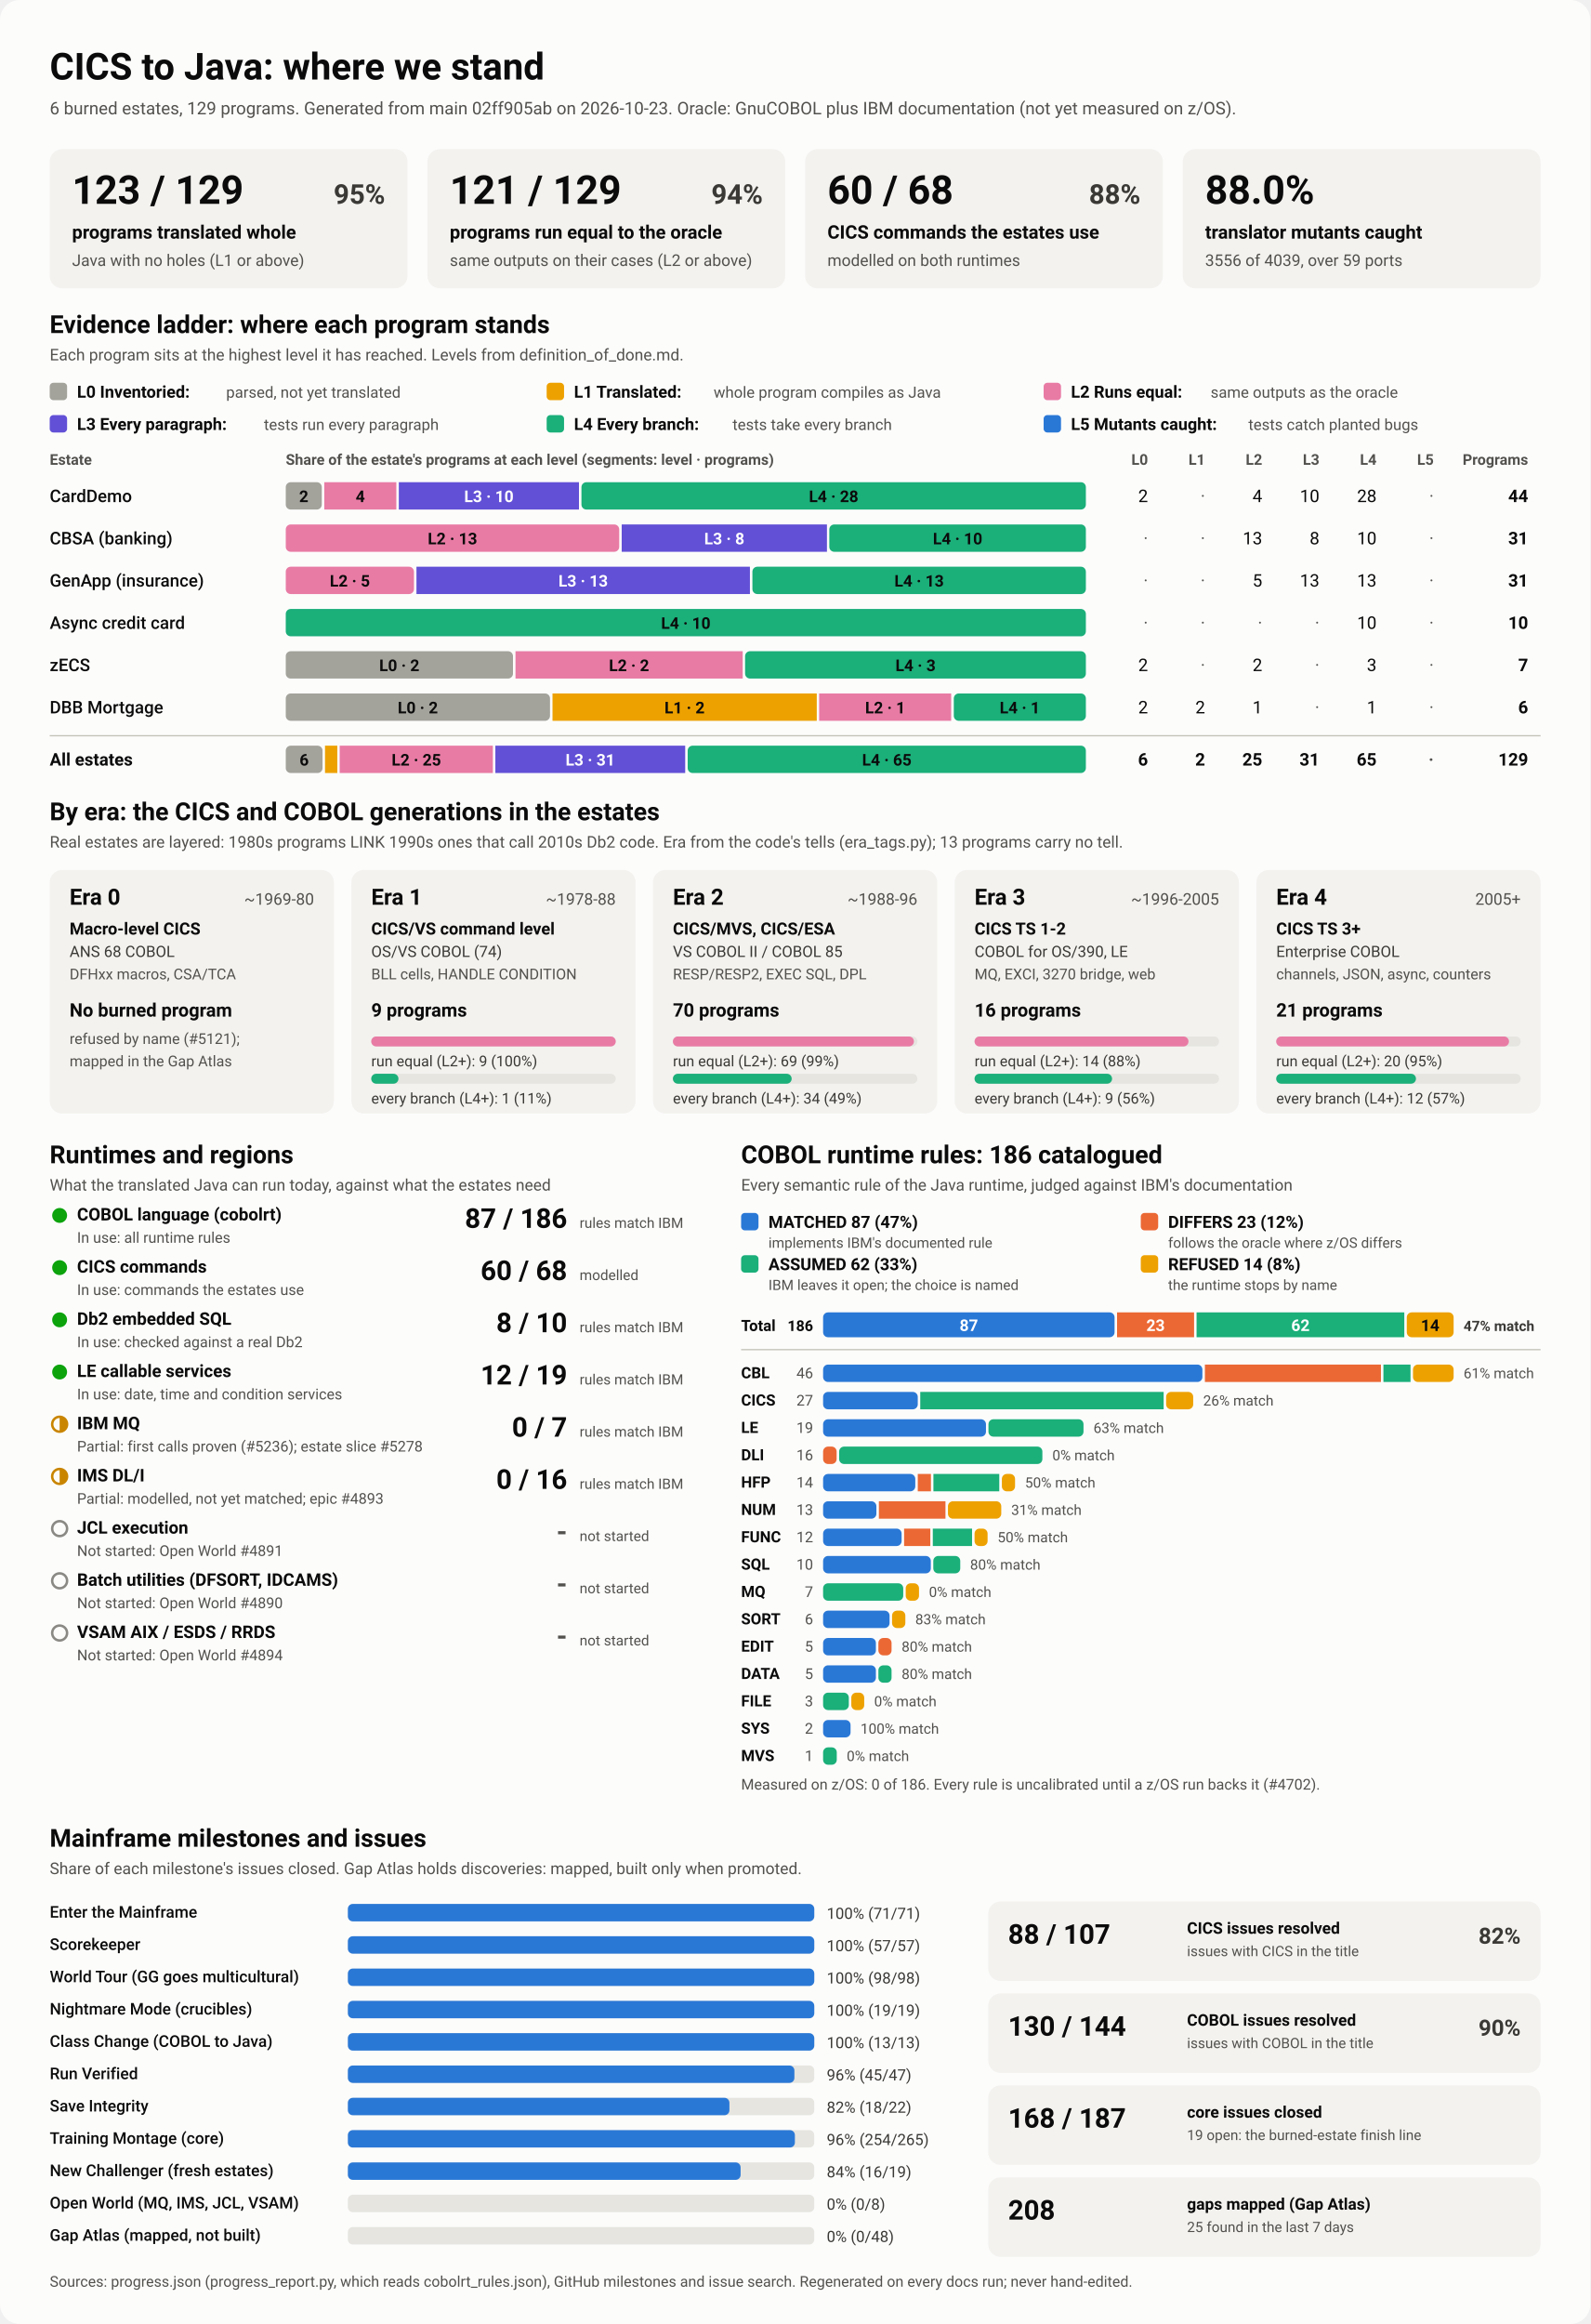
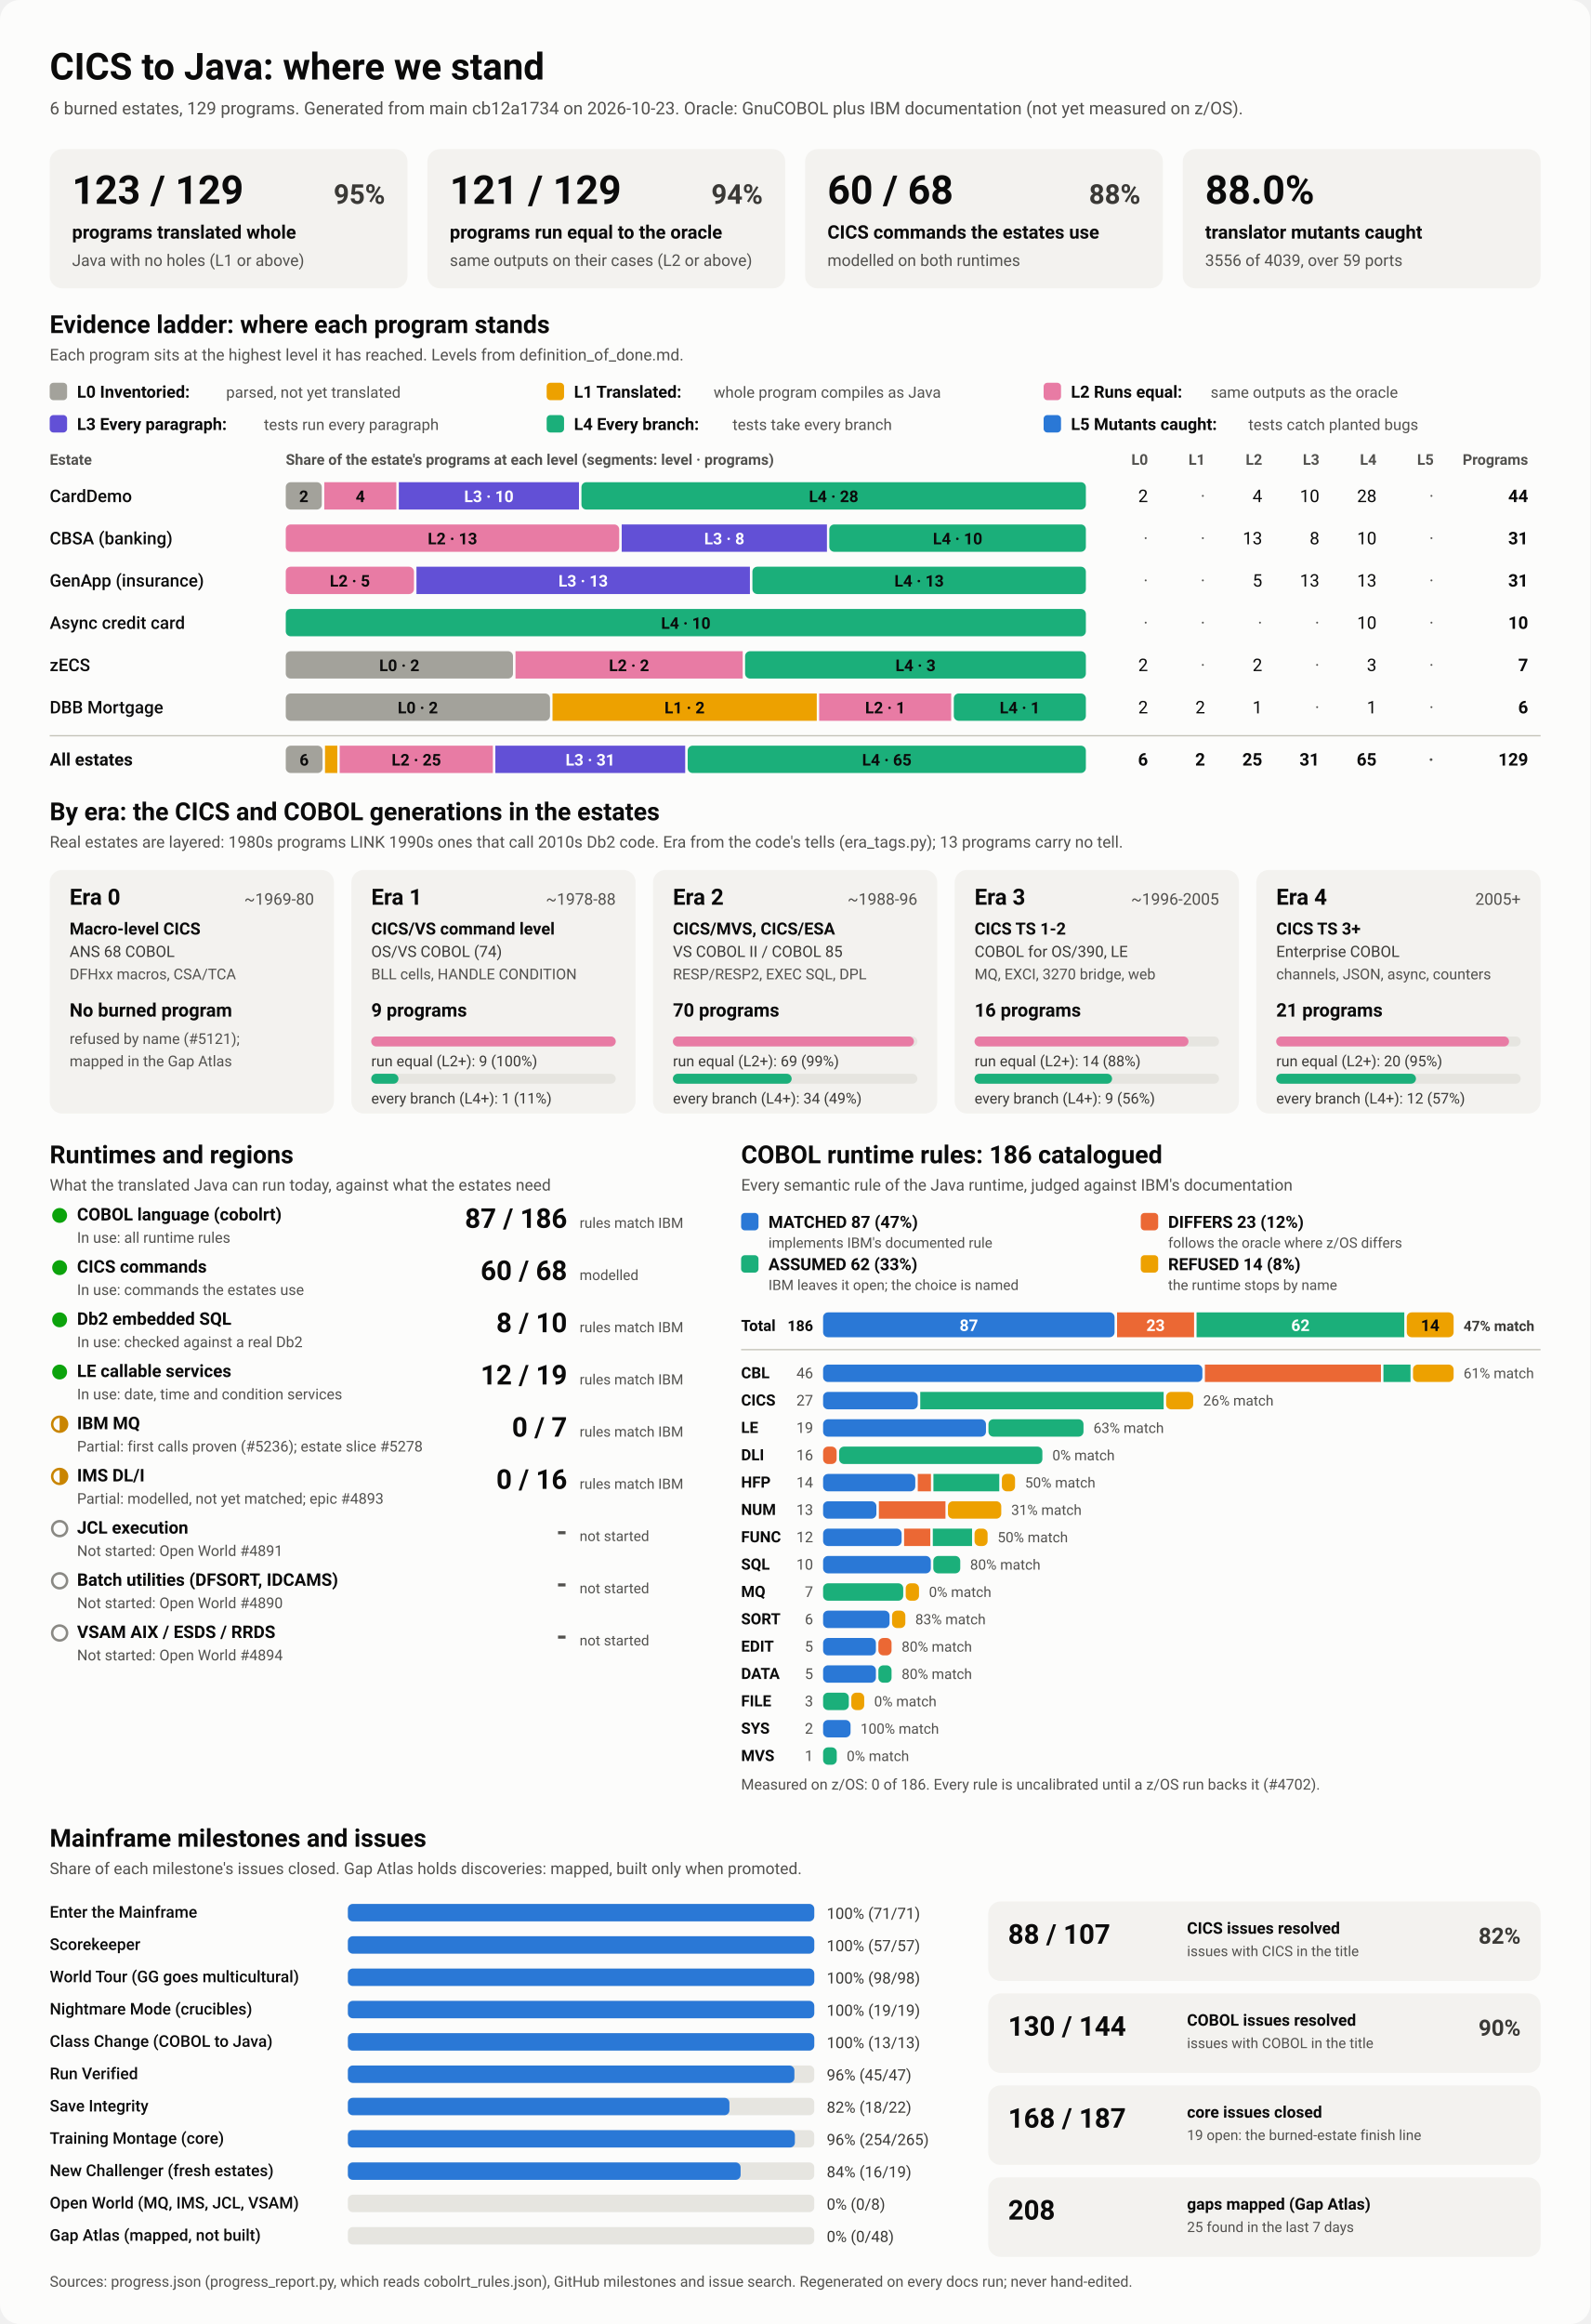
<svg xmlns="http://www.w3.org/2000/svg" viewBox="0 0 1280 1870" width="1280" height="1870" role="img" aria-labelledby="ttl">
  <style>
    svg { font-family: system-ui, -apple-system, 'Segoe UI', Roboto, Helvetica, Arial, sans-serif; }
    .bg { fill: #fcfcfb; }
    .card { fill: #f3f2ef; }
    .track { fill: #e6e5e0; }
    .rule { stroke: #c3c2b7; stroke-width: 1; }
    .t1 { fill: #0b0b0b; } .t2 { fill: #3a3936; } .t3 { fill: #52514e; }
    .on-dark { fill: #ffffff; } .on-light { fill: #0b0b0b; }
    .lv0 { fill: #a3a29b; } .lv1 { fill: #eda100; } .lv2 { fill: #e87ba4; } .lv3 { fill: #6250d6; } .lv4 { fill: #1baf7a; } .lv5 { fill: #2a78d6; } 
    .s0 { fill: #2a78d6; } .s1 { fill: #eb6834; } .s2 { fill: #1baf7a; } .s3 { fill: #eda100; } 
    .prog { fill: #2a78d6; }
    .st-good { fill: #0ca30c; } .st-warn { fill: none; stroke: #c98500; stroke-width: 2; }
    .st-warn-fill { fill: #c98500; } .st-none { fill: none; stroke: #8a8984; stroke-width: 2; }
    @media (prefers-color-scheme: dark) {
      .bg { fill: #1a1a19; } .card { fill: #242422; } .track { fill: #383835; } .rule { stroke: #52514e; }
      .t1 { fill: #f0efec; } .t2 { fill: #dddcd6; } .t3 { fill: #c3c2b7; }
      .on-light { fill: #0b0b0b; } .prog { fill: #3987e5; }
      .lv0 { fill: #6b6a64; } .lv1 { fill: #c98500; } .lv2 { fill: #d55181; } .lv3 { fill: #9085e9; } .lv4 { fill: #199e70; } .lv5 { fill: #3987e5; } 
      .s0 { fill: #3987e5; } .s1 { fill: #d95926; } .s2 { fill: #199e70; } .s3 { fill: #c98500; } 
    }
  </style>
  <rect class="bg" width="1280" height="1870" rx="16" />
  <text x="40.0" y="64.0" class="t1" font-size="30" font-weight="700" text-anchor="start">CICS to Java: where we stand</text>
-   <text x="40.0" y="92.0" class="t3" font-size="14" font-weight="400" text-anchor="start">6 burned estates, 129 programs. Generated from main 02ff905ab on 2026-10-23. Oracle: GnuCOBOL plus IBM documentation (not yet measured on z/OS).</text>
+   <text x="40.0" y="92.0" class="t3" font-size="14" font-weight="400" text-anchor="start">6 burned estates, 129 programs. Generated from main cb12a1734 on 2026-10-23. Oracle: GnuCOBOL plus IBM documentation (not yet measured on z/OS).</text>
  <rect x="40.0" y="120.0" width="288.0" height="112.0" rx="10" class="card" />
  <text x="58.0" y="164.0" class="t1" font-size="32" font-weight="700" text-anchor="start">123 / 129</text>
  <text x="310.0" y="164.0" class="t2" font-size="22" font-weight="600" text-anchor="end">95%</text>
  <text x="58.0" y="192.0" class="t1" font-size="15" font-weight="600" text-anchor="start">programs translated whole</text>
  <text x="58.0" y="214.0" class="t3" font-size="13" font-weight="400" text-anchor="start">Java with no holes (L1 or above)</text>
  <rect x="344.0" y="120.0" width="288.0" height="112.0" rx="10" class="card" />
  <text x="362.0" y="164.0" class="t1" font-size="32" font-weight="700" text-anchor="start">121 / 129</text>
  <text x="614.0" y="164.0" class="t2" font-size="22" font-weight="600" text-anchor="end">94%</text>
  <text x="362.0" y="192.0" class="t1" font-size="15" font-weight="600" text-anchor="start">programs run equal to the oracle</text>
  <text x="362.0" y="214.0" class="t3" font-size="13" font-weight="400" text-anchor="start">same outputs on their cases (L2 or above)</text>
  <rect x="648.0" y="120.0" width="288.0" height="112.0" rx="10" class="card" />
  <text x="666.0" y="164.0" class="t1" font-size="32" font-weight="700" text-anchor="start">60 / 68</text>
  <text x="918.0" y="164.0" class="t2" font-size="22" font-weight="600" text-anchor="end">88%</text>
  <text x="666.0" y="192.0" class="t1" font-size="15" font-weight="600" text-anchor="start">CICS commands the estates use</text>
  <text x="666.0" y="214.0" class="t3" font-size="13" font-weight="400" text-anchor="start">modelled on both runtimes</text>
  <rect x="952.0" y="120.0" width="288.0" height="112.0" rx="10" class="card" />
  <text x="970.0" y="164.0" class="t1" font-size="32" font-weight="700" text-anchor="start">88.0%</text>
  <text x="970.0" y="192.0" class="t1" font-size="15" font-weight="600" text-anchor="start">translator mutants caught</text>
  <text x="970.0" y="214.0" class="t3" font-size="13" font-weight="400" text-anchor="start">3556 of 4039, over 59 ports</text>
  <text x="40.0" y="268.0" class="t1" font-size="20" font-weight="700" text-anchor="start">Evidence ladder: where each program stands</text>
  <text x="40.0" y="290.0" class="t3" font-size="13" font-weight="400" text-anchor="start">Each program sits at the highest level it has reached. Levels from definition_of_done.md.</text>
  <rect x="40.0" y="308.0" width="14.0" height="14.0" rx="3" class="lv0" />
  <text x="62.0" y="320.0" class="t1" font-size="13.5" font-weight="600" text-anchor="start">L0 Inventoried:</text>
  <text x="182.0" y="320.0" class="t3" font-size="12.5" font-weight="400" text-anchor="start">parsed, not yet translated</text>
  <rect x="440.0" y="308.0" width="14.0" height="14.0" rx="3" class="lv1" />
  <text x="462.0" y="320.0" class="t1" font-size="13.5" font-weight="600" text-anchor="start">L1 Translated:</text>
  <text x="574.4" y="320.0" class="t3" font-size="12.5" font-weight="400" text-anchor="start">whole program compiles as Java</text>
  <rect x="840.0" y="308.0" width="14.0" height="14.0" rx="3" class="lv2" />
  <text x="862.0" y="320.0" class="t1" font-size="13.5" font-weight="600" text-anchor="start">L2 Runs equal:</text>
  <text x="974.4" y="320.0" class="t3" font-size="12.5" font-weight="400" text-anchor="start">same outputs as the oracle</text>
  <rect x="40.0" y="334.0" width="14.0" height="14.0" rx="3" class="lv3" />
  <text x="62.0" y="346.0" class="t1" font-size="13.5" font-weight="600" text-anchor="start">L3 Every paragraph:</text>
  <text x="212.4" y="346.0" class="t3" font-size="12.5" font-weight="400" text-anchor="start">tests run every paragraph</text>
  <rect x="440.0" y="334.0" width="14.0" height="14.0" rx="3" class="lv4" />
  <text x="462.0" y="346.0" class="t1" font-size="13.5" font-weight="600" text-anchor="start">L4 Every branch:</text>
  <text x="589.6" y="346.0" class="t3" font-size="12.5" font-weight="400" text-anchor="start">tests take every branch</text>
  <rect x="840.0" y="334.0" width="14.0" height="14.0" rx="3" class="lv5" />
  <text x="862.0" y="346.0" class="t1" font-size="13.5" font-weight="600" text-anchor="start">L5 Mutants caught:</text>
  <text x="1004.8" y="346.0" class="t3" font-size="12.5" font-weight="400" text-anchor="start">tests catch planted bugs</text>
  <text x="40.0" y="374.0" class="t3" font-size="12" font-weight="600" text-anchor="start">Estate</text>
  <text x="230.0" y="374.0" class="t3" font-size="12" font-weight="600" text-anchor="start">Share of the estate's programs at each level (segments: level · programs)</text>
  <text x="924.0" y="374.0" class="t3" font-size="12" font-weight="600" text-anchor="end">L0</text>
  <text x="970.0" y="374.0" class="t3" font-size="12" font-weight="600" text-anchor="end">L1</text>
  <text x="1016.0" y="374.0" class="t3" font-size="12" font-weight="600" text-anchor="end">L2</text>
  <text x="1062.0" y="374.0" class="t3" font-size="12" font-weight="600" text-anchor="end">L3</text>
  <text x="1108.0" y="374.0" class="t3" font-size="12" font-weight="600" text-anchor="end">L4</text>
  <text x="1154.0" y="374.0" class="t3" font-size="12" font-weight="600" text-anchor="end">L5</text>
  <text x="1230.0" y="374.0" class="t3" font-size="12" font-weight="600" text-anchor="end">Programs</text>
  <text x="40.0" y="404.0" class="t1" font-size="14" font-weight="500" text-anchor="start">CardDemo</text>
  <rect x="230.0" y="388.0" width="29.0" height="22.0" rx="4" class="lv0" />
  <text x="244.5" y="404.0" class="on-light" font-size="13" font-weight="600" text-anchor="middle">2</text>
  <rect x="261.0" y="388.0" width="58.0" height="22.0" rx="0" class="lv2" />
  <text x="290.0" y="404.0" class="on-light" font-size="13" font-weight="600" text-anchor="middle">4</text>
  <rect x="321.0" y="388.0" width="145.0" height="22.0" rx="0" class="lv3" />
  <text x="393.5" y="404.0" class="on-dark" font-size="13" font-weight="600" text-anchor="middle">L3 · 10</text>
  <rect x="468.0" y="388.0" width="406.0" height="22.0" rx="4" class="lv4" />
  <text x="671.0" y="404.0" class="on-light" font-size="13" font-weight="600" text-anchor="middle">L4 · 28</text>
  <text x="924.0" y="404.0" class="t1" font-size="14" font-weight="400" text-anchor="end">2</text>
  <text x="970.0" y="404.0" class="t3" font-size="14" font-weight="400" text-anchor="end">·</text>
  <text x="1016.0" y="404.0" class="t1" font-size="14" font-weight="400" text-anchor="end">4</text>
  <text x="1062.0" y="404.0" class="t1" font-size="14" font-weight="400" text-anchor="end">10</text>
  <text x="1108.0" y="404.0" class="t1" font-size="14" font-weight="400" text-anchor="end">28</text>
  <text x="1154.0" y="404.0" class="t3" font-size="14" font-weight="400" text-anchor="end">·</text>
  <text x="1230.0" y="404.0" class="t1" font-size="14" font-weight="700" text-anchor="end">44</text>
  <text x="40.0" y="438.0" class="t1" font-size="14" font-weight="500" text-anchor="start">CBSA (banking)</text>
  <rect x="230.0" y="422.0" width="268.4" height="22.0" rx="4" class="lv2" />
  <text x="364.2" y="438.0" class="on-light" font-size="13" font-weight="600" text-anchor="middle">L2 · 13</text>
  <rect x="500.4" y="422.0" width="165.2" height="22.0" rx="0" class="lv3" />
  <text x="583.0" y="438.0" class="on-dark" font-size="13" font-weight="600" text-anchor="middle">L3 · 8</text>
  <rect x="667.5" y="422.0" width="206.5" height="22.0" rx="4" class="lv4" />
  <text x="770.8" y="438.0" class="on-light" font-size="13" font-weight="600" text-anchor="middle">L4 · 10</text>
  <text x="924.0" y="438.0" class="t3" font-size="14" font-weight="400" text-anchor="end">·</text>
  <text x="970.0" y="438.0" class="t3" font-size="14" font-weight="400" text-anchor="end">·</text>
  <text x="1016.0" y="438.0" class="t1" font-size="14" font-weight="400" text-anchor="end">13</text>
  <text x="1062.0" y="438.0" class="t1" font-size="14" font-weight="400" text-anchor="end">8</text>
  <text x="1108.0" y="438.0" class="t1" font-size="14" font-weight="400" text-anchor="end">10</text>
  <text x="1154.0" y="438.0" class="t3" font-size="14" font-weight="400" text-anchor="end">·</text>
  <text x="1230.0" y="438.0" class="t1" font-size="14" font-weight="700" text-anchor="end">31</text>
  <text x="40.0" y="472.0" class="t1" font-size="14" font-weight="500" text-anchor="start">GenApp (insurance)</text>
  <rect x="230.0" y="456.0" width="103.2" height="22.0" rx="4" class="lv2" />
  <text x="281.6" y="472.0" class="on-light" font-size="13" font-weight="600" text-anchor="middle">L2 · 5</text>
  <rect x="335.2" y="456.0" width="268.4" height="22.0" rx="0" class="lv3" />
  <text x="469.4" y="472.0" class="on-dark" font-size="13" font-weight="600" text-anchor="middle">L3 · 13</text>
  <rect x="605.6" y="456.0" width="268.4" height="22.0" rx="4" class="lv4" />
  <text x="739.8" y="472.0" class="on-light" font-size="13" font-weight="600" text-anchor="middle">L4 · 13</text>
  <text x="924.0" y="472.0" class="t3" font-size="14" font-weight="400" text-anchor="end">·</text>
  <text x="970.0" y="472.0" class="t3" font-size="14" font-weight="400" text-anchor="end">·</text>
  <text x="1016.0" y="472.0" class="t1" font-size="14" font-weight="400" text-anchor="end">5</text>
  <text x="1062.0" y="472.0" class="t1" font-size="14" font-weight="400" text-anchor="end">13</text>
  <text x="1108.0" y="472.0" class="t1" font-size="14" font-weight="400" text-anchor="end">13</text>
  <text x="1154.0" y="472.0" class="t3" font-size="14" font-weight="400" text-anchor="end">·</text>
  <text x="1230.0" y="472.0" class="t1" font-size="14" font-weight="700" text-anchor="end">31</text>
  <text x="40.0" y="506.0" class="t1" font-size="14" font-weight="500" text-anchor="start">Async credit card</text>
  <rect x="230.0" y="490.0" width="644.0" height="22.0" rx="4" class="lv4" />
  <text x="552.0" y="506.0" class="on-light" font-size="13" font-weight="600" text-anchor="middle">L4 · 10</text>
  <text x="924.0" y="506.0" class="t3" font-size="14" font-weight="400" text-anchor="end">·</text>
  <text x="970.0" y="506.0" class="t3" font-size="14" font-weight="400" text-anchor="end">·</text>
  <text x="1016.0" y="506.0" class="t3" font-size="14" font-weight="400" text-anchor="end">·</text>
  <text x="1062.0" y="506.0" class="t3" font-size="14" font-weight="400" text-anchor="end">·</text>
  <text x="1108.0" y="506.0" class="t1" font-size="14" font-weight="400" text-anchor="end">10</text>
  <text x="1154.0" y="506.0" class="t3" font-size="14" font-weight="400" text-anchor="end">·</text>
  <text x="1230.0" y="506.0" class="t1" font-size="14" font-weight="700" text-anchor="end">10</text>
  <text x="40.0" y="540.0" class="t1" font-size="14" font-weight="500" text-anchor="start">zECS</text>
  <rect x="230.0" y="524.0" width="182.9" height="22.0" rx="4" class="lv0" />
  <text x="321.4" y="540.0" class="on-light" font-size="13" font-weight="600" text-anchor="middle">L0 · 2</text>
  <rect x="414.9" y="524.0" width="182.9" height="22.0" rx="0" class="lv2" />
  <text x="506.3" y="540.0" class="on-light" font-size="13" font-weight="600" text-anchor="middle">L2 · 2</text>
  <rect x="599.7" y="524.0" width="274.3" height="22.0" rx="4" class="lv4" />
  <text x="736.9" y="540.0" class="on-light" font-size="13" font-weight="600" text-anchor="middle">L4 · 3</text>
  <text x="924.0" y="540.0" class="t1" font-size="14" font-weight="400" text-anchor="end">2</text>
  <text x="970.0" y="540.0" class="t3" font-size="14" font-weight="400" text-anchor="end">·</text>
  <text x="1016.0" y="540.0" class="t1" font-size="14" font-weight="400" text-anchor="end">2</text>
  <text x="1062.0" y="540.0" class="t3" font-size="14" font-weight="400" text-anchor="end">·</text>
  <text x="1108.0" y="540.0" class="t1" font-size="14" font-weight="400" text-anchor="end">3</text>
  <text x="1154.0" y="540.0" class="t3" font-size="14" font-weight="400" text-anchor="end">·</text>
  <text x="1230.0" y="540.0" class="t1" font-size="14" font-weight="700" text-anchor="end">7</text>
  <text x="40.0" y="574.0" class="t1" font-size="14" font-weight="500" text-anchor="start">DBB Mortgage</text>
  <rect x="230.0" y="558.0" width="212.7" height="22.0" rx="4" class="lv0" />
  <text x="336.3" y="574.0" class="on-light" font-size="13" font-weight="600" text-anchor="middle">L0 · 2</text>
  <rect x="444.7" y="558.0" width="212.7" height="22.0" rx="0" class="lv1" />
  <text x="551.0" y="574.0" class="on-light" font-size="13" font-weight="600" text-anchor="middle">L1 · 2</text>
  <rect x="659.3" y="558.0" width="106.3" height="22.0" rx="0" class="lv2" />
  <text x="712.5" y="574.0" class="on-light" font-size="13" font-weight="600" text-anchor="middle">L2 · 1</text>
  <rect x="767.7" y="558.0" width="106.3" height="22.0" rx="4" class="lv4" />
  <text x="820.8" y="574.0" class="on-light" font-size="13" font-weight="600" text-anchor="middle">L4 · 1</text>
  <text x="924.0" y="574.0" class="t1" font-size="14" font-weight="400" text-anchor="end">2</text>
  <text x="970.0" y="574.0" class="t1" font-size="14" font-weight="400" text-anchor="end">2</text>
  <text x="1016.0" y="574.0" class="t1" font-size="14" font-weight="400" text-anchor="end">1</text>
  <text x="1062.0" y="574.0" class="t3" font-size="14" font-weight="400" text-anchor="end">·</text>
  <text x="1108.0" y="574.0" class="t1" font-size="14" font-weight="400" text-anchor="end">1</text>
  <text x="1154.0" y="574.0" class="t3" font-size="14" font-weight="400" text-anchor="end">·</text>
  <text x="1230.0" y="574.0" class="t1" font-size="14" font-weight="700" text-anchor="end">6</text>
  <line x1="40" x2="1240" y1="592" y2="592" class="rule" />
  <text x="40.0" y="616.0" class="t1" font-size="14" font-weight="700" text-anchor="start">All estates</text>
  <rect x="230.0" y="600.0" width="29.6" height="22.0" rx="4" class="lv0" />
  <text x="244.8" y="616.0" class="on-light" font-size="13" font-weight="600" text-anchor="middle">6</text>
  <rect x="261.6" y="600.0" width="9.9" height="22.0" rx="0" class="lv1" />
  <rect x="273.4" y="600.0" width="123.3" height="22.0" rx="0" class="lv2" />
  <text x="335.1" y="616.0" class="on-light" font-size="13" font-weight="600" text-anchor="middle">L2 · 25</text>
  <rect x="398.7" y="600.0" width="152.8" height="22.0" rx="0" class="lv3" />
  <text x="475.1" y="616.0" class="on-dark" font-size="13" font-weight="600" text-anchor="middle">L3 · 31</text>
  <rect x="553.5" y="600.0" width="320.5" height="22.0" rx="4" class="lv4" />
  <text x="713.8" y="616.0" class="on-light" font-size="13" font-weight="600" text-anchor="middle">L4 · 65</text>
  <text x="924.0" y="616.0" class="t1" font-size="14" font-weight="700" text-anchor="end">6</text>
  <text x="970.0" y="616.0" class="t1" font-size="14" font-weight="700" text-anchor="end">2</text>
  <text x="1016.0" y="616.0" class="t1" font-size="14" font-weight="700" text-anchor="end">25</text>
  <text x="1062.0" y="616.0" class="t1" font-size="14" font-weight="700" text-anchor="end">31</text>
  <text x="1108.0" y="616.0" class="t1" font-size="14" font-weight="700" text-anchor="end">65</text>
  <text x="1154.0" y="616.0" class="t3" font-size="14" font-weight="700" text-anchor="end">·</text>
  <text x="1230.0" y="616.0" class="t1" font-size="14" font-weight="700" text-anchor="end">129</text>
  <text x="40.0" y="660.0" class="t1" font-size="20" font-weight="700" text-anchor="start">By era: the CICS and COBOL generations in the estates</text>
  <text x="40.0" y="682.0" class="t3" font-size="13" font-weight="400" text-anchor="start">Real estates are layered: 1980s programs LINK 1990s ones that call 2010s Db2 code. Era from the code's tells (era_tags.py); 13 programs carry no tell.</text>
  <rect x="40.0" y="700.0" width="228.8" height="196.0" rx="10" class="card" />
  <text x="56.0" y="728.0" class="t1" font-size="18" font-weight="700" text-anchor="start">Era 0</text>
  <text x="252.8" y="728.0" class="t3" font-size="13" font-weight="400" text-anchor="end">~1969-80</text>
  <text x="56.0" y="752.0" class="t1" font-size="13.5" font-weight="600" text-anchor="start">Macro-level CICS</text>
  <text x="56.0" y="770.0" class="t2" font-size="12.5" font-weight="400" text-anchor="start">ANS 68 COBOL</text>
  <text x="56.0" y="788.0" class="t3" font-size="12" font-weight="400" text-anchor="start">DFHxx macros, CSA/TCA</text>
  <text x="56.0" y="818.0" class="t1" font-size="15" font-weight="700" text-anchor="start">No burned program</text>
  <text x="56.0" y="840.0" class="t3" font-size="12" font-weight="400" text-anchor="start">refused by name (#5121);</text>
  <text x="56.0" y="858.0" class="t3" font-size="12" font-weight="400" text-anchor="start">mapped in the Gap Atlas</text>
  <rect x="282.8" y="700.0" width="228.8" height="196.0" rx="10" class="card" />
  <text x="298.8" y="728.0" class="t1" font-size="18" font-weight="700" text-anchor="start">Era 1</text>
  <text x="495.6" y="728.0" class="t3" font-size="13" font-weight="400" text-anchor="end">~1978-88</text>
  <text x="298.8" y="752.0" class="t1" font-size="13.5" font-weight="600" text-anchor="start">CICS/VS command level</text>
  <text x="298.8" y="770.0" class="t2" font-size="12.5" font-weight="400" text-anchor="start">OS/VS COBOL (74)</text>
  <text x="298.8" y="788.0" class="t3" font-size="12" font-weight="400" text-anchor="start">BLL cells, HANDLE CONDITION</text>
  <text x="298.8" y="818.0" class="t1" font-size="15" font-weight="700" text-anchor="start">9 programs</text>
  <rect x="298.8" y="834.0" width="196.8" height="8.0" rx="4" class="track" />
  <rect x="298.8" y="834.0" width="196.8" height="8.0" rx="4" class="lv2" />
  <text x="298.8" y="858.0" class="t2" font-size="12" font-weight="400" text-anchor="start">run equal (L2+): 9 (100%)</text>
  <rect x="298.8" y="864.0" width="196.8" height="8.0" rx="4" class="track" />
  <rect x="298.8" y="864.0" width="21.9" height="8.0" rx="4" class="lv4" />
  <text x="298.8" y="888.0" class="t2" font-size="12" font-weight="400" text-anchor="start">every branch (L4+): 1 (11%)</text>
  <rect x="525.6" y="700.0" width="228.8" height="196.0" rx="10" class="card" />
  <text x="541.6" y="728.0" class="t1" font-size="18" font-weight="700" text-anchor="start">Era 2</text>
  <text x="738.4" y="728.0" class="t3" font-size="13" font-weight="400" text-anchor="end">~1988-96</text>
  <text x="541.6" y="752.0" class="t1" font-size="13.5" font-weight="600" text-anchor="start">CICS/MVS, CICS/ESA</text>
  <text x="541.6" y="770.0" class="t2" font-size="12.5" font-weight="400" text-anchor="start">VS COBOL II / COBOL 85</text>
  <text x="541.6" y="788.0" class="t3" font-size="12" font-weight="400" text-anchor="start">RESP/RESP2, EXEC SQL, DPL</text>
  <text x="541.6" y="818.0" class="t1" font-size="15" font-weight="700" text-anchor="start">70 programs</text>
  <rect x="541.6" y="834.0" width="196.8" height="8.0" rx="4" class="track" />
  <rect x="541.6" y="834.0" width="194.0" height="8.0" rx="4" class="lv2" />
  <text x="541.6" y="858.0" class="t2" font-size="12" font-weight="400" text-anchor="start">run equal (L2+): 69 (99%)</text>
  <rect x="541.6" y="864.0" width="196.8" height="8.0" rx="4" class="track" />
  <rect x="541.6" y="864.0" width="95.6" height="8.0" rx="4" class="lv4" />
  <text x="541.6" y="888.0" class="t2" font-size="12" font-weight="400" text-anchor="start">every branch (L4+): 34 (49%)</text>
  <rect x="768.4" y="700.0" width="228.8" height="196.0" rx="10" class="card" />
  <text x="784.4" y="728.0" class="t1" font-size="18" font-weight="700" text-anchor="start">Era 3</text>
  <text x="981.2" y="728.0" class="t3" font-size="13" font-weight="400" text-anchor="end">~1996-2005</text>
  <text x="784.4" y="752.0" class="t1" font-size="13.5" font-weight="600" text-anchor="start">CICS TS 1-2</text>
  <text x="784.4" y="770.0" class="t2" font-size="12.5" font-weight="400" text-anchor="start">COBOL for OS/390, LE</text>
  <text x="784.4" y="788.0" class="t3" font-size="12" font-weight="400" text-anchor="start">MQ, EXCI, 3270 bridge, web</text>
  <text x="784.4" y="818.0" class="t1" font-size="15" font-weight="700" text-anchor="start">16 programs</text>
  <rect x="784.4" y="834.0" width="196.8" height="8.0" rx="4" class="track" />
  <rect x="784.4" y="834.0" width="172.2" height="8.0" rx="4" class="lv2" />
  <text x="784.4" y="858.0" class="t2" font-size="12" font-weight="400" text-anchor="start">run equal (L2+): 14 (88%)</text>
  <rect x="784.4" y="864.0" width="196.8" height="8.0" rx="4" class="track" />
  <rect x="784.4" y="864.0" width="110.7" height="8.0" rx="4" class="lv4" />
  <text x="784.4" y="888.0" class="t2" font-size="12" font-weight="400" text-anchor="start">every branch (L4+): 9 (56%)</text>
  <rect x="1011.2" y="700.0" width="228.8" height="196.0" rx="10" class="card" />
  <text x="1027.2" y="728.0" class="t1" font-size="18" font-weight="700" text-anchor="start">Era 4</text>
  <text x="1224.0" y="728.0" class="t3" font-size="13" font-weight="400" text-anchor="end">2005+</text>
  <text x="1027.2" y="752.0" class="t1" font-size="13.5" font-weight="600" text-anchor="start">CICS TS 3+</text>
  <text x="1027.2" y="770.0" class="t2" font-size="12.5" font-weight="400" text-anchor="start">Enterprise COBOL</text>
  <text x="1027.2" y="788.0" class="t3" font-size="12" font-weight="400" text-anchor="start">channels, JSON, async, counters</text>
  <text x="1027.2" y="818.0" class="t1" font-size="15" font-weight="700" text-anchor="start">21 programs</text>
  <rect x="1027.2" y="834.0" width="196.8" height="8.0" rx="4" class="track" />
  <rect x="1027.2" y="834.0" width="187.4" height="8.0" rx="4" class="lv2" />
  <text x="1027.2" y="858.0" class="t2" font-size="12" font-weight="400" text-anchor="start">run equal (L2+): 20 (95%)</text>
  <rect x="1027.2" y="864.0" width="196.8" height="8.0" rx="4" class="track" />
  <rect x="1027.2" y="864.0" width="112.5" height="8.0" rx="4" class="lv4" />
  <text x="1027.2" y="888.0" class="t2" font-size="12" font-weight="400" text-anchor="start">every branch (L4+): 12 (57%)</text>
  <text x="40.0" y="936.0" class="t1" font-size="20" font-weight="700" text-anchor="start">Runtimes and regions</text>
  <text x="40.0" y="958.0" class="t3" font-size="13" font-weight="400" text-anchor="start">What the translated Java can run today, against what the estates need</text>
  <circle cx="48" cy="978" r="6" class="st-good" />
  <text x="62.0" y="982.0" class="t1" font-size="14" font-weight="600" text-anchor="start">COBOL language (cobolrt)</text>
  <text x="62.0" y="1000.0" class="t3" font-size="12" font-weight="400" text-anchor="start">In use: all runtime rules</text>
  <text x="456.5" y="988.0" class="t1" font-size="22" font-weight="700" text-anchor="end">87 / 186</text>
  <text x="466.5" y="988.0" class="t3" font-size="11.5" font-weight="400" text-anchor="start">rules match IBM</text>
  <circle cx="48" cy="1020" r="6" class="st-good" />
  <text x="62.0" y="1024.0" class="t1" font-size="14" font-weight="600" text-anchor="start">CICS commands</text>
  <text x="62.0" y="1042.0" class="t3" font-size="12" font-weight="400" text-anchor="start">In use: commands the estates use</text>
  <text x="456.5" y="1030.0" class="t1" font-size="22" font-weight="700" text-anchor="end">60 / 68</text>
  <text x="466.5" y="1030.0" class="t3" font-size="11.5" font-weight="400" text-anchor="start">modelled</text>
  <circle cx="48" cy="1062" r="6" class="st-good" />
  <text x="62.0" y="1066.0" class="t1" font-size="14" font-weight="600" text-anchor="start">Db2 embedded SQL</text>
  <text x="62.0" y="1084.0" class="t3" font-size="12" font-weight="400" text-anchor="start">In use: checked against a real Db2</text>
  <text x="456.5" y="1072.0" class="t1" font-size="22" font-weight="700" text-anchor="end">8 / 10</text>
  <text x="466.5" y="1072.0" class="t3" font-size="11.5" font-weight="400" text-anchor="start">rules match IBM</text>
  <circle cx="48" cy="1104" r="6" class="st-good" />
  <text x="62.0" y="1108.0" class="t1" font-size="14" font-weight="600" text-anchor="start">LE callable services</text>
  <text x="62.0" y="1126.0" class="t3" font-size="12" font-weight="400" text-anchor="start">In use: date, time and condition services</text>
  <text x="456.5" y="1114.0" class="t1" font-size="22" font-weight="700" text-anchor="end">12 / 19</text>
  <text x="466.5" y="1114.0" class="t3" font-size="11.5" font-weight="400" text-anchor="start">rules match IBM</text>
  <circle cx="48" cy="1146" r="6" class="st-warn" />
  <path d="M 48 1140 A 6 6 0 0 1 48 1152 Z" class="st-warn-fill" />
  <text x="62.0" y="1150.0" class="t1" font-size="14" font-weight="600" text-anchor="start">IBM MQ</text>
  <text x="62.0" y="1168.0" class="t3" font-size="12" font-weight="400" text-anchor="start">Partial: first calls proven (#5236); estate slice #5278</text>
  <text x="456.5" y="1156.0" class="t1" font-size="22" font-weight="700" text-anchor="end">0 / 7</text>
  <text x="466.5" y="1156.0" class="t3" font-size="11.5" font-weight="400" text-anchor="start">rules match IBM</text>
  <circle cx="48" cy="1188" r="6" class="st-warn" />
  <path d="M 48 1182 A 6 6 0 0 1 48 1194 Z" class="st-warn-fill" />
  <text x="62.0" y="1192.0" class="t1" font-size="14" font-weight="600" text-anchor="start">IMS DL/I</text>
  <text x="62.0" y="1210.0" class="t3" font-size="12" font-weight="400" text-anchor="start">Partial: modelled, not yet matched; epic #4893</text>
  <text x="456.5" y="1198.0" class="t1" font-size="22" font-weight="700" text-anchor="end">0 / 16</text>
  <text x="466.5" y="1198.0" class="t3" font-size="11.5" font-weight="400" text-anchor="start">rules match IBM</text>
  <circle cx="48" cy="1230" r="6" class="st-none" />
  <text x="62.0" y="1234.0" class="t1" font-size="14" font-weight="600" text-anchor="start">JCL execution</text>
  <text x="62.0" y="1252.0" class="t3" font-size="12" font-weight="400" text-anchor="start">Not started: Open World #4891</text>
  <text x="456.5" y="1240.0" class="t3" font-size="22" font-weight="700" text-anchor="end">-</text>
  <text x="466.5" y="1240.0" class="t3" font-size="11.5" font-weight="400" text-anchor="start">not started</text>
  <circle cx="48" cy="1272" r="6" class="st-none" />
  <text x="62.0" y="1276.0" class="t1" font-size="14" font-weight="600" text-anchor="start">Batch utilities (DFSORT, IDCAMS)</text>
  <text x="62.0" y="1294.0" class="t3" font-size="12" font-weight="400" text-anchor="start">Not started: Open World #4890</text>
  <text x="456.5" y="1282.0" class="t3" font-size="22" font-weight="700" text-anchor="end">-</text>
  <text x="466.5" y="1282.0" class="t3" font-size="11.5" font-weight="400" text-anchor="start">not started</text>
  <circle cx="48" cy="1314" r="6" class="st-none" />
  <text x="62.0" y="1318.0" class="t1" font-size="14" font-weight="600" text-anchor="start">VSAM AIX / ESDS / RRDS</text>
  <text x="62.0" y="1336.0" class="t3" font-size="12" font-weight="400" text-anchor="start">Not started: Open World #4894</text>
  <text x="456.5" y="1324.0" class="t3" font-size="22" font-weight="700" text-anchor="end">-</text>
  <text x="466.5" y="1324.0" class="t3" font-size="11.5" font-weight="400" text-anchor="start">not started</text>
  <text x="596.5" y="936.0" class="t1" font-size="20" font-weight="700" text-anchor="start">COBOL runtime rules: 186 catalogued</text>
  <text x="596.5" y="958.0" class="t3" font-size="13" font-weight="400" text-anchor="start">Every semantic rule of the Java runtime, judged against IBM's documentation</text>
  <rect x="596.5" y="976.0" width="14.0" height="14.0" rx="3" class="s0" />
  <text x="618.5" y="988.0" class="t1" font-size="13.5" font-weight="600" text-anchor="start">MATCHED  87 (47%)</text>
  <text x="618.5" y="1004.0" class="t3" font-size="11.5" font-weight="400" text-anchor="start">implements IBM's documented rule</text>
  <rect x="918.2" y="976.0" width="14.0" height="14.0" rx="3" class="s1" />
  <text x="940.2" y="988.0" class="t1" font-size="13.5" font-weight="600" text-anchor="start">DIFFERS  23 (12%)</text>
  <text x="940.2" y="1004.0" class="t3" font-size="11.5" font-weight="400" text-anchor="start">follows the oracle where z/OS differs</text>
  <rect x="596.5" y="1010.0" width="14.0" height="14.0" rx="3" class="s2" />
  <text x="618.5" y="1022.0" class="t1" font-size="13.5" font-weight="600" text-anchor="start">ASSUMED  62 (33%)</text>
  <text x="618.5" y="1038.0" class="t3" font-size="11.5" font-weight="400" text-anchor="start">IBM leaves it open; the choice is named</text>
  <rect x="918.2" y="1010.0" width="14.0" height="14.0" rx="3" class="s3" />
  <text x="940.2" y="1022.0" class="t1" font-size="13.5" font-weight="600" text-anchor="start">REFUSED  14 (8%)</text>
  <text x="940.2" y="1038.0" class="t3" font-size="11.5" font-weight="400" text-anchor="start">the runtime stops by name</text>
  <text x="596.5" y="1071.0" class="t1" font-size="12.5" font-weight="700" text-anchor="start">Total</text>
  <text x="654.5" y="1071.0" class="t1" font-size="12" font-weight="700" text-anchor="end">186</text>
  <rect x="662.5" y="1056.0" width="234.6" height="20.0" rx="4" class="s0" />
  <text x="779.8" y="1071.0" class="on-dark" font-size="13" font-weight="600" text-anchor="middle">87</text>
  <rect x="899.1" y="1056.0" width="62.0" height="20.0" rx="0" class="s1" />
  <text x="930.1" y="1071.0" class="on-dark" font-size="13" font-weight="600" text-anchor="middle">23</text>
  <rect x="963.1" y="1056.0" width="167.2" height="20.0" rx="0" class="s2" />
  <text x="1046.7" y="1071.0" class="on-dark" font-size="13" font-weight="600" text-anchor="middle">62</text>
  <rect x="1132.3" y="1056.0" width="37.7" height="20.0" rx="4" class="s3" />
  <text x="1151.1" y="1071.0" class="on-light" font-size="13" font-weight="600" text-anchor="middle">14</text>
  <text x="1178.0" y="1071.0" class="t2" font-size="11.5" font-weight="600" text-anchor="start">47% match</text>
  <line x1="596.5" x2="1240.0" y1="1086" y2="1086" class="rule" />
  <text x="596.5" y="1109.0" class="t1" font-size="12.5" font-weight="600" text-anchor="start">CBL</text>
  <text x="654.5" y="1109.0" class="t3" font-size="12" font-weight="400" text-anchor="end">46</text>
  <rect x="662.5" y="1098.0" width="305.3" height="14.0" rx="4" class="s0" />
  <rect x="969.8" y="1098.0" width="141.7" height="14.0" rx="0" class="s1" />
  <rect x="1113.5" y="1098.0" width="21.8" height="14.0" rx="0" class="s2" />
  <rect x="1137.3" y="1098.0" width="32.7" height="14.0" rx="4" class="s3" />
  <text x="1178.0" y="1109.0" class="t3" font-size="11.5" font-weight="400" text-anchor="start">61% match</text>
  <text x="596.5" y="1131.0" class="t1" font-size="12.5" font-weight="600" text-anchor="start">CICS</text>
  <text x="654.5" y="1131.0" class="t3" font-size="12" font-weight="400" text-anchor="end">27</text>
  <rect x="662.5" y="1120.0" width="76.2" height="14.0" rx="4" class="s0" />
  <rect x="740.7" y="1120.0" width="195.9" height="14.0" rx="0" class="s2" />
  <rect x="938.6" y="1120.0" width="21.8" height="14.0" rx="4" class="s3" />
  <text x="968.4" y="1131.0" class="t3" font-size="11.5" font-weight="400" text-anchor="start">26% match</text>
  <text x="596.5" y="1153.0" class="t1" font-size="12.5" font-weight="600" text-anchor="start">LE</text>
  <text x="654.5" y="1153.0" class="t3" font-size="12" font-weight="400" text-anchor="end">19</text>
  <rect x="662.5" y="1142.0" width="131.1" height="14.0" rx="4" class="s0" />
  <rect x="795.6" y="1142.0" width="76.5" height="14.0" rx="4" class="s2" />
  <text x="880.1" y="1153.0" class="t3" font-size="11.5" font-weight="400" text-anchor="start">63% match</text>
  <text x="596.5" y="1175.0" class="t1" font-size="12.5" font-weight="600" text-anchor="start">DLI</text>
  <text x="654.5" y="1175.0" class="t3" font-size="12" font-weight="400" text-anchor="end">16</text>
  <rect x="662.5" y="1164.0" width="10.9" height="14.0" rx="4" class="s1" />
  <rect x="675.4" y="1164.0" width="163.6" height="14.0" rx="4" class="s2" />
  <text x="847.0" y="1175.0" class="t3" font-size="11.5" font-weight="400" text-anchor="start">0% match</text>
  <text x="596.5" y="1197.0" class="t1" font-size="12.5" font-weight="600" text-anchor="start">HFP</text>
  <text x="654.5" y="1197.0" class="t3" font-size="12" font-weight="400" text-anchor="end">14</text>
  <rect x="662.5" y="1186.0" width="74.2" height="14.0" rx="4" class="s0" />
  <rect x="738.7" y="1186.0" width="10.6" height="14.0" rx="0" class="s1" />
  <rect x="751.3" y="1186.0" width="53.0" height="14.0" rx="0" class="s2" />
  <rect x="806.4" y="1186.0" width="10.6" height="14.0" rx="4" class="s3" />
  <text x="825.0" y="1197.0" class="t3" font-size="11.5" font-weight="400" text-anchor="start">50% match</text>
  <text x="596.5" y="1219.0" class="t1" font-size="12.5" font-weight="600" text-anchor="start">NUM</text>
  <text x="654.5" y="1219.0" class="t3" font-size="12" font-weight="400" text-anchor="end">13</text>
  <rect x="662.5" y="1208.0" width="42.9" height="14.0" rx="4" class="s0" />
  <rect x="707.4" y="1208.0" width="53.6" height="14.0" rx="0" class="s1" />
  <rect x="763.0" y="1208.0" width="42.9" height="14.0" rx="4" class="s3" />
  <text x="813.9" y="1219.0" class="t3" font-size="11.5" font-weight="400" text-anchor="start">31% match</text>
  <text x="596.5" y="1241.0" class="t1" font-size="12.5" font-weight="600" text-anchor="start">FUNC</text>
  <text x="654.5" y="1241.0" class="t3" font-size="12" font-weight="400" text-anchor="end">12</text>
  <rect x="662.5" y="1230.0" width="63.2" height="14.0" rx="4" class="s0" />
  <rect x="727.7" y="1230.0" width="21.1" height="14.0" rx="0" class="s1" />
  <rect x="750.8" y="1230.0" width="31.6" height="14.0" rx="0" class="s2" />
  <rect x="784.4" y="1230.0" width="10.5" height="14.0" rx="4" class="s3" />
  <text x="802.9" y="1241.0" class="t3" font-size="11.5" font-weight="400" text-anchor="start">50% match</text>
  <text x="596.5" y="1263.0" class="t1" font-size="12.5" font-weight="600" text-anchor="start">SQL</text>
  <text x="654.5" y="1263.0" class="t3" font-size="12" font-weight="400" text-anchor="end">10</text>
  <rect x="662.5" y="1252.0" width="86.7" height="14.0" rx="4" class="s0" />
  <rect x="751.2" y="1252.0" width="21.7" height="14.0" rx="4" class="s2" />
  <text x="780.8" y="1263.0" class="t3" font-size="11.5" font-weight="400" text-anchor="start">80% match</text>
  <text x="596.5" y="1285.0" class="t1" font-size="12.5" font-weight="600" text-anchor="start">MQ</text>
  <text x="654.5" y="1285.0" class="t3" font-size="12" font-weight="400" text-anchor="end">7</text>
  <rect x="662.5" y="1274.0" width="64.5" height="14.0" rx="4" class="s2" />
  <rect x="729.0" y="1274.0" width="10.7" height="14.0" rx="4" class="s3" />
  <text x="747.7" y="1285.0" class="t3" font-size="11.5" font-weight="400" text-anchor="start">0% match</text>
  <text x="596.5" y="1307.0" class="t1" font-size="12.5" font-weight="600" text-anchor="start">SORT</text>
  <text x="654.5" y="1307.0" class="t3" font-size="12" font-weight="400" text-anchor="end">6</text>
  <rect x="662.5" y="1296.0" width="53.5" height="14.0" rx="4" class="s0" />
  <rect x="718.0" y="1296.0" width="10.7" height="14.0" rx="4" class="s3" />
  <text x="736.7" y="1307.0" class="t3" font-size="11.5" font-weight="400" text-anchor="start">83% match</text>
  <text x="596.5" y="1329.0" class="t1" font-size="12.5" font-weight="600" text-anchor="start">EDIT</text>
  <text x="654.5" y="1329.0" class="t3" font-size="12" font-weight="400" text-anchor="end">5</text>
  <rect x="662.5" y="1318.0" width="42.5" height="14.0" rx="4" class="s0" />
  <rect x="707.0" y="1318.0" width="10.6" height="14.0" rx="4" class="s1" />
  <text x="725.7" y="1329.0" class="t3" font-size="11.5" font-weight="400" text-anchor="start">80% match</text>
  <text x="596.5" y="1351.0" class="t1" font-size="12.5" font-weight="600" text-anchor="start">DATA</text>
  <text x="654.5" y="1351.0" class="t3" font-size="12" font-weight="400" text-anchor="end">5</text>
  <rect x="662.5" y="1340.0" width="42.5" height="14.0" rx="4" class="s0" />
  <rect x="707.0" y="1340.0" width="10.6" height="14.0" rx="4" class="s2" />
  <text x="725.7" y="1351.0" class="t3" font-size="11.5" font-weight="400" text-anchor="start">80% match</text>
  <text x="596.5" y="1373.0" class="t1" font-size="12.5" font-weight="600" text-anchor="start">FILE</text>
  <text x="654.5" y="1373.0" class="t3" font-size="12" font-weight="400" text-anchor="end">3</text>
  <rect x="662.5" y="1362.0" width="20.7" height="14.0" rx="4" class="s2" />
  <rect x="685.2" y="1362.0" width="10.4" height="14.0" rx="4" class="s3" />
  <text x="703.6" y="1373.0" class="t3" font-size="11.5" font-weight="400" text-anchor="start">0% match</text>
  <text x="596.5" y="1395.0" class="t1" font-size="12.5" font-weight="600" text-anchor="start">SYS</text>
  <text x="654.5" y="1395.0" class="t3" font-size="12" font-weight="400" text-anchor="end">2</text>
  <rect x="662.5" y="1384.0" width="22.1" height="14.0" rx="4" class="s0" />
  <text x="692.6" y="1395.0" class="t3" font-size="11.5" font-weight="400" text-anchor="start">100% match</text>
  <text x="596.5" y="1417.0" class="t1" font-size="12.5" font-weight="600" text-anchor="start">MVS</text>
  <text x="654.5" y="1417.0" class="t3" font-size="12" font-weight="400" text-anchor="end">1</text>
  <rect x="662.5" y="1406.0" width="11.0" height="14.0" rx="4" class="s2" />
  <text x="681.5" y="1417.0" class="t3" font-size="11.5" font-weight="400" text-anchor="start">0% match</text>
  <text x="596.5" y="1440.0" class="t3" font-size="12" font-weight="400" text-anchor="start">Measured on z/OS: 0 of 186. Every rule is uncalibrated until a z/OS run backs it (#4702).</text>
  <text x="40.0" y="1486.0" class="t1" font-size="20" font-weight="700" text-anchor="start">Mainframe milestones and issues</text>
  <text x="40.0" y="1508.0" class="t3" font-size="13" font-weight="400" text-anchor="start">Share of each milestone's issues closed. Gap Atlas holds discoveries: mapped, built only when promoted.</text>
  <text x="40.0" y="1543.0" class="t1" font-size="13" font-weight="500" text-anchor="start">Enter the Mainframe</text>
  <rect x="280.0" y="1532.0" width="375.4" height="14.0" rx="4" class="track" />
  <rect x="280.0" y="1532.0" width="375.4" height="14.0" rx="4" class="prog" />
  <text x="665.4" y="1544.0" class="t2" font-size="12.5" font-weight="400" text-anchor="start">100%  (71/71)</text>
  <text x="40.0" y="1569.0" class="t1" font-size="13" font-weight="500" text-anchor="start">Scorekeeper</text>
  <rect x="280.0" y="1558.0" width="375.4" height="14.0" rx="4" class="track" />
  <rect x="280.0" y="1558.0" width="375.4" height="14.0" rx="4" class="prog" />
  <text x="665.4" y="1570.0" class="t2" font-size="12.5" font-weight="400" text-anchor="start">100%  (57/57)</text>
  <text x="40.0" y="1595.0" class="t1" font-size="13" font-weight="500" text-anchor="start">World Tour (GG goes multicultural)</text>
  <rect x="280.0" y="1584.0" width="375.4" height="14.0" rx="4" class="track" />
  <rect x="280.0" y="1584.0" width="375.4" height="14.0" rx="4" class="prog" />
  <text x="665.4" y="1596.0" class="t2" font-size="12.5" font-weight="400" text-anchor="start">100%  (98/98)</text>
  <text x="40.0" y="1621.0" class="t1" font-size="13" font-weight="500" text-anchor="start">Nightmare Mode (crucibles)</text>
  <rect x="280.0" y="1610.0" width="375.4" height="14.0" rx="4" class="track" />
  <rect x="280.0" y="1610.0" width="375.4" height="14.0" rx="4" class="prog" />
  <text x="665.4" y="1622.0" class="t2" font-size="12.5" font-weight="400" text-anchor="start">100%  (19/19)</text>
  <text x="40.0" y="1647.0" class="t1" font-size="13" font-weight="500" text-anchor="start">Class Change (COBOL to Java)</text>
  <rect x="280.0" y="1636.0" width="375.4" height="14.0" rx="4" class="track" />
  <rect x="280.0" y="1636.0" width="375.4" height="14.0" rx="4" class="prog" />
  <text x="665.4" y="1648.0" class="t2" font-size="12.5" font-weight="400" text-anchor="start">100%  (13/13)</text>
  <text x="40.0" y="1673.0" class="t1" font-size="13" font-weight="500" text-anchor="start">Run Verified</text>
  <rect x="280.0" y="1662.0" width="375.4" height="14.0" rx="4" class="track" />
  <rect x="280.0" y="1662.0" width="359.4" height="14.0" rx="4" class="prog" />
  <text x="665.4" y="1674.0" class="t2" font-size="12.5" font-weight="400" text-anchor="start">96%  (45/47)</text>
  <text x="40.0" y="1699.0" class="t1" font-size="13" font-weight="500" text-anchor="start">Save Integrity</text>
  <rect x="280.0" y="1688.0" width="375.4" height="14.0" rx="4" class="track" />
  <rect x="280.0" y="1688.0" width="307.1" height="14.0" rx="4" class="prog" />
  <text x="665.4" y="1700.0" class="t2" font-size="12.5" font-weight="400" text-anchor="start">82%  (18/22)</text>
  <text x="40.0" y="1725.0" class="t1" font-size="13" font-weight="500" text-anchor="start">Training Montage (core)</text>
  <rect x="280.0" y="1714.0" width="375.4" height="14.0" rx="4" class="track" />
  <rect x="280.0" y="1714.0" width="359.8" height="14.0" rx="4" class="prog" />
  <text x="665.4" y="1726.0" class="t2" font-size="12.5" font-weight="400" text-anchor="start">96%  (254/265)</text>
  <text x="40.0" y="1751.0" class="t1" font-size="13" font-weight="500" text-anchor="start">New Challenger (fresh estates)</text>
  <rect x="280.0" y="1740.0" width="375.4" height="14.0" rx="4" class="track" />
  <rect x="280.0" y="1740.0" width="316.1" height="14.0" rx="4" class="prog" />
  <text x="665.4" y="1752.0" class="t2" font-size="12.5" font-weight="400" text-anchor="start">84%  (16/19)</text>
  <text x="40.0" y="1777.0" class="t1" font-size="13" font-weight="500" text-anchor="start">Open World (MQ, IMS, JCL, VSAM)</text>
  <rect x="280.0" y="1766.0" width="375.4" height="14.0" rx="4" class="track" />
  <text x="665.4" y="1778.0" class="t2" font-size="12.5" font-weight="400" text-anchor="start">0%  (0/8)</text>
  <text x="40.0" y="1803.0" class="t1" font-size="13" font-weight="500" text-anchor="start">Gap Atlas (mapped, not built)</text>
  <rect x="280.0" y="1792.0" width="375.4" height="14.0" rx="4" class="track" />
  <text x="665.4" y="1804.0" class="t2" font-size="12.5" font-weight="400" text-anchor="start">0%  (0/48)</text>
  <rect x="795.4" y="1530.0" width="444.6" height="64.0" rx="10" class="card" />
  <text x="811.4" y="1564.0" class="t1" font-size="22" font-weight="700" text-anchor="start">88 / 107</text>
  <text x="1224.0" y="1564.0" class="t2" font-size="18" font-weight="600" text-anchor="end">82%</text>
  <text x="955.4" y="1556.0" class="t1" font-size="13" font-weight="600" text-anchor="start">CICS issues resolved</text>
  <text x="955.4" y="1574.0" class="t3" font-size="11.5" font-weight="400" text-anchor="start">issues with CICS in the title</text>
  <rect x="795.4" y="1604.0" width="444.6" height="64.0" rx="10" class="card" />
  <text x="811.4" y="1638.0" class="t1" font-size="22" font-weight="700" text-anchor="start">130 / 144</text>
  <text x="1224.0" y="1638.0" class="t2" font-size="18" font-weight="600" text-anchor="end">90%</text>
  <text x="955.4" y="1630.0" class="t1" font-size="13" font-weight="600" text-anchor="start">COBOL issues resolved</text>
  <text x="955.4" y="1648.0" class="t3" font-size="11.5" font-weight="400" text-anchor="start">issues with COBOL in the title</text>
  <rect x="795.4" y="1678.0" width="444.6" height="64.0" rx="10" class="card" />
  <text x="811.4" y="1712.0" class="t1" font-size="22" font-weight="700" text-anchor="start">168 / 187</text>
  <text x="955.4" y="1704.0" class="t1" font-size="13" font-weight="600" text-anchor="start">core issues closed</text>
  <text x="955.4" y="1722.0" class="t3" font-size="11.5" font-weight="400" text-anchor="start">19 open: the burned-estate finish line</text>
  <rect x="795.4" y="1752.0" width="444.6" height="64.0" rx="10" class="card" />
  <text x="811.4" y="1786.0" class="t1" font-size="22" font-weight="700" text-anchor="start">208</text>
  <text x="955.4" y="1778.0" class="t1" font-size="13" font-weight="600" text-anchor="start">gaps mapped (Gap Atlas)</text>
  <text x="955.4" y="1796.0" class="t3" font-size="11.5" font-weight="400" text-anchor="start">25 found in the last 7 days</text>
  <text x="40.0" y="1840.0" class="t3" font-size="12" font-weight="400" text-anchor="start">Sources: progress.json (progress_report.py, which reads cobolrt_rules.json), GitHub milestones and issue search. Regenerated on every docs run; never hand-edited.</text>
</svg>
